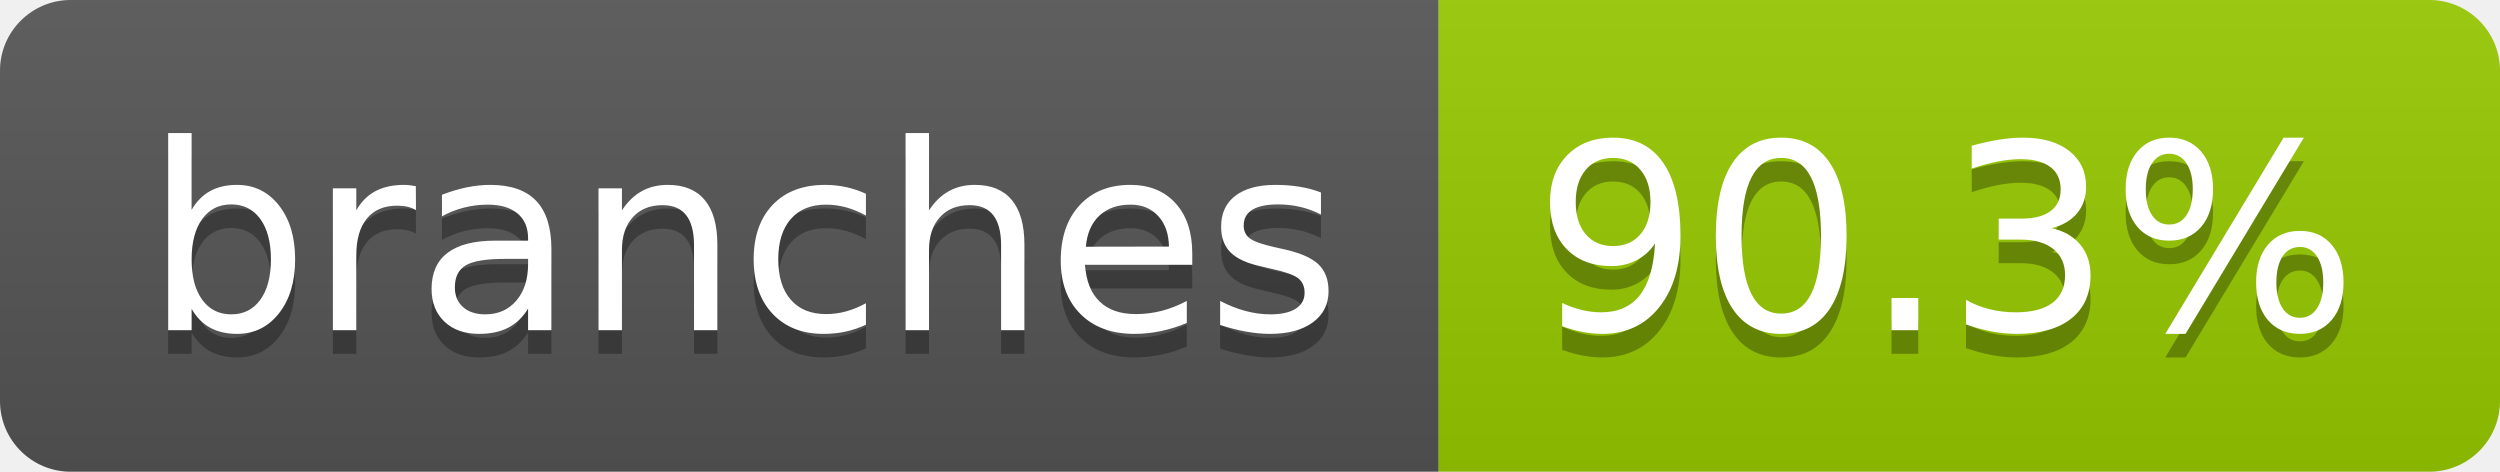
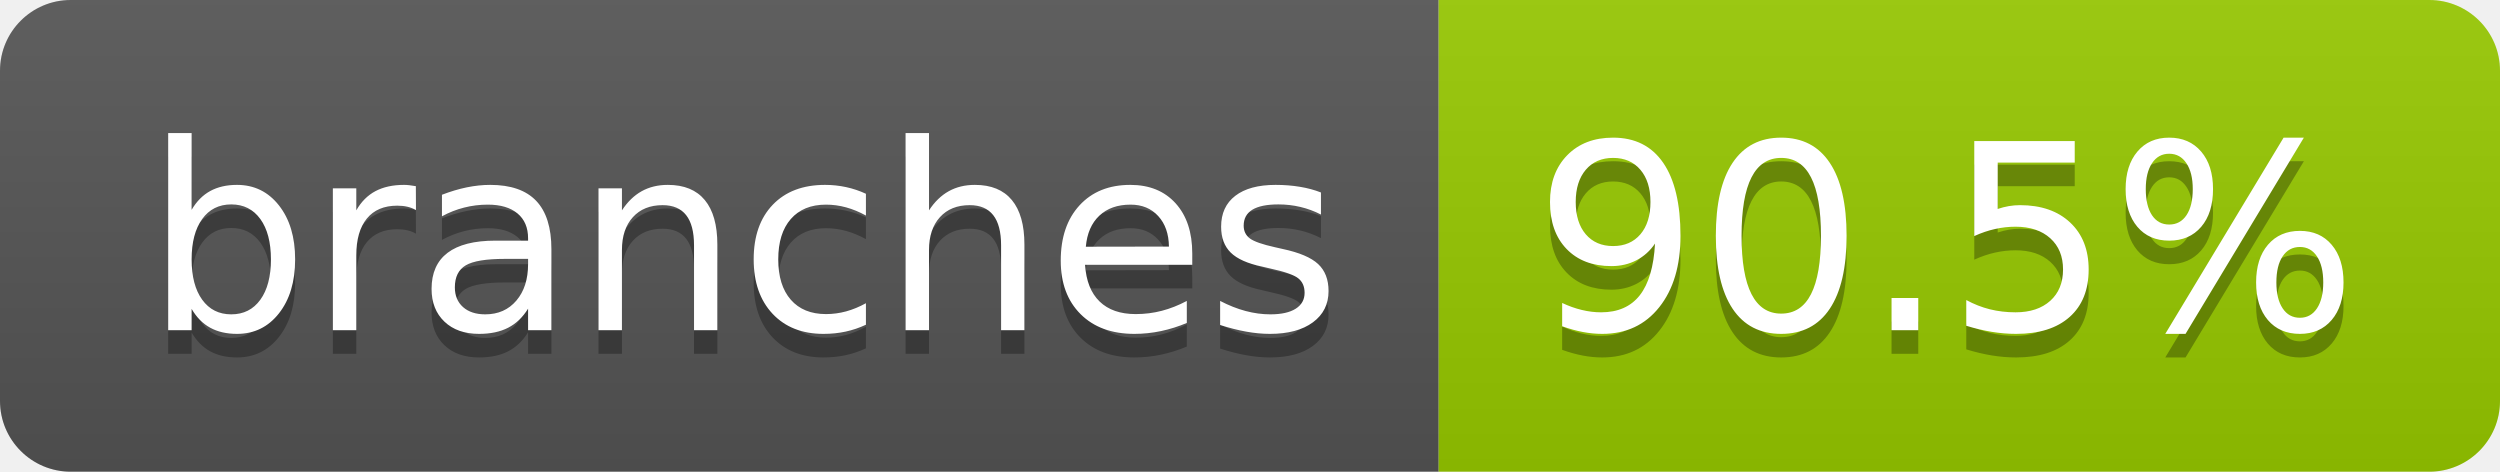
- <svg xmlns="http://www.w3.org/2000/svg" width="106" height="20" role="img" aria-label="branches: 90.3%">
+ <svg xmlns="http://www.w3.org/2000/svg" width="106" height="20" role="img" aria-label="branches: 90.5%">
  <linearGradient id="s" x2="0" y2="100%">
    <stop offset="0" stop-color="#bbb" stop-opacity=".1" />
    <stop offset="1" stop-opacity=".1" />
  </linearGradient>
  <clipPath id="r">
    <rect width="106" height="20" rx="3" fill="#fff" />
  </clipPath>
  <g clip-path="url(#r)">
    <rect width="61" height="20" fill="#555" />
    <rect x="61" width="45" height="20" fill="#97ca00" />
    <rect width="106" height="20" fill="url(#s)" />
  </g>
  <g fill="#fff" text-anchor="middle" font-family="Verdana,Geneva,DejaVu Sans,sans-serif" text-rendering="geometricPrecision" font-size="110">
    <text aria-hidden="true" x="315" y="150" fill="#010101" fill-opacity=".3" transform="scale(.1)" textLength="507">branches</text>
    <text x="315" y="140" transform="scale(.1)" fill="#fff" textLength="507">branches</text>
-     <text aria-hidden="true" x="825" y="150" fill="#010101" fill-opacity=".3" transform="scale(.1)" textLength="350">90.3%</text>
-     <text x="825" y="140" transform="scale(.1)" fill="#fff" textLength="350">90.3%</text>
+     <text aria-hidden="true" x="825" y="150" fill="#010101" fill-opacity=".3" transform="scale(.1)" textLength="350">90.5%</text>
+     <text x="825" y="140" transform="scale(.1)" fill="#fff" textLength="350">90.5%</text>
  </g>
</svg>
